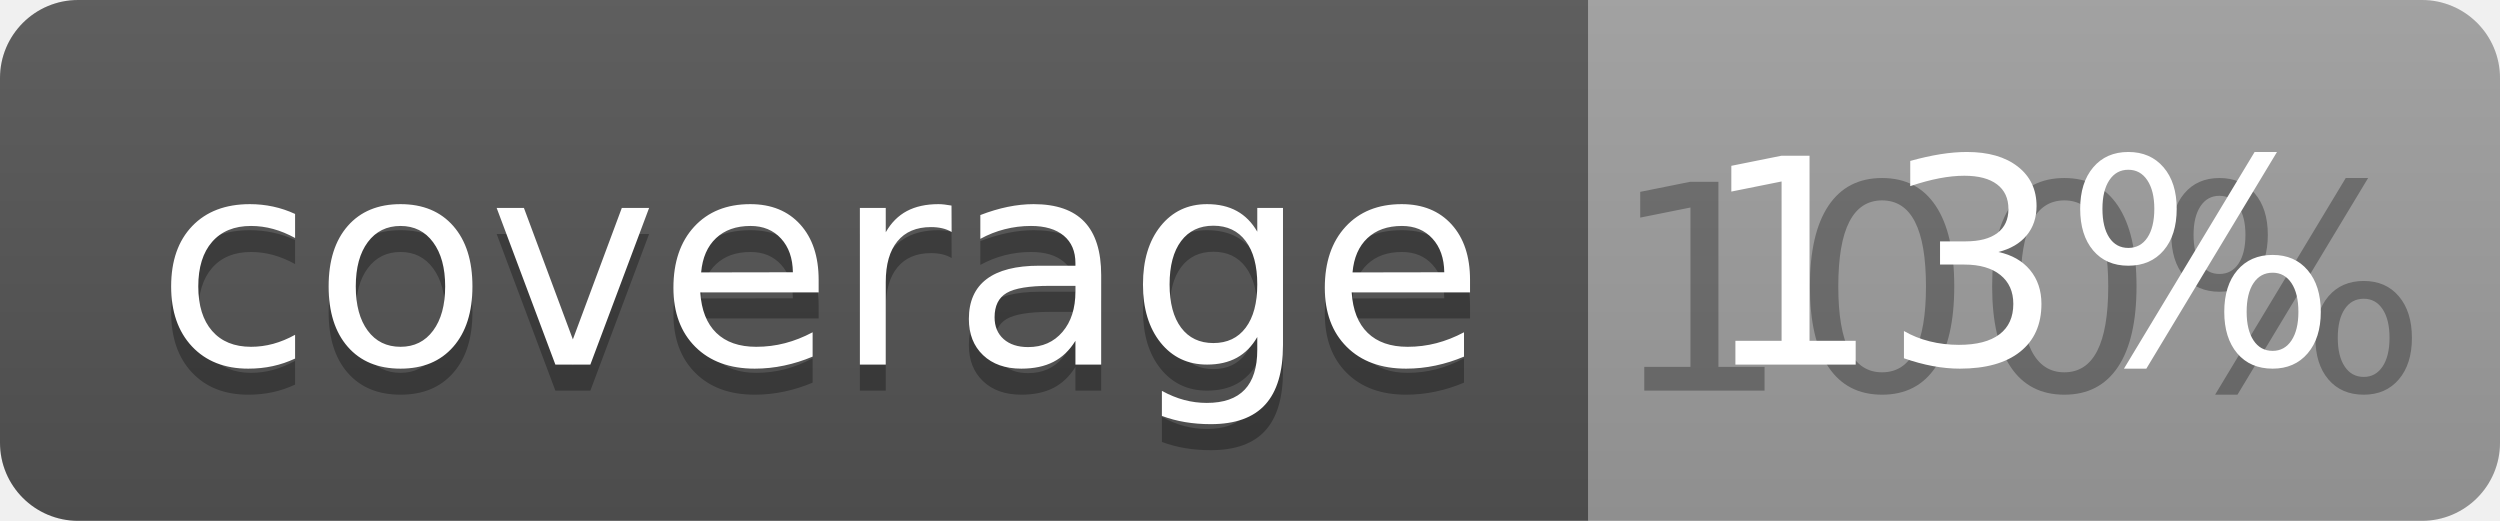
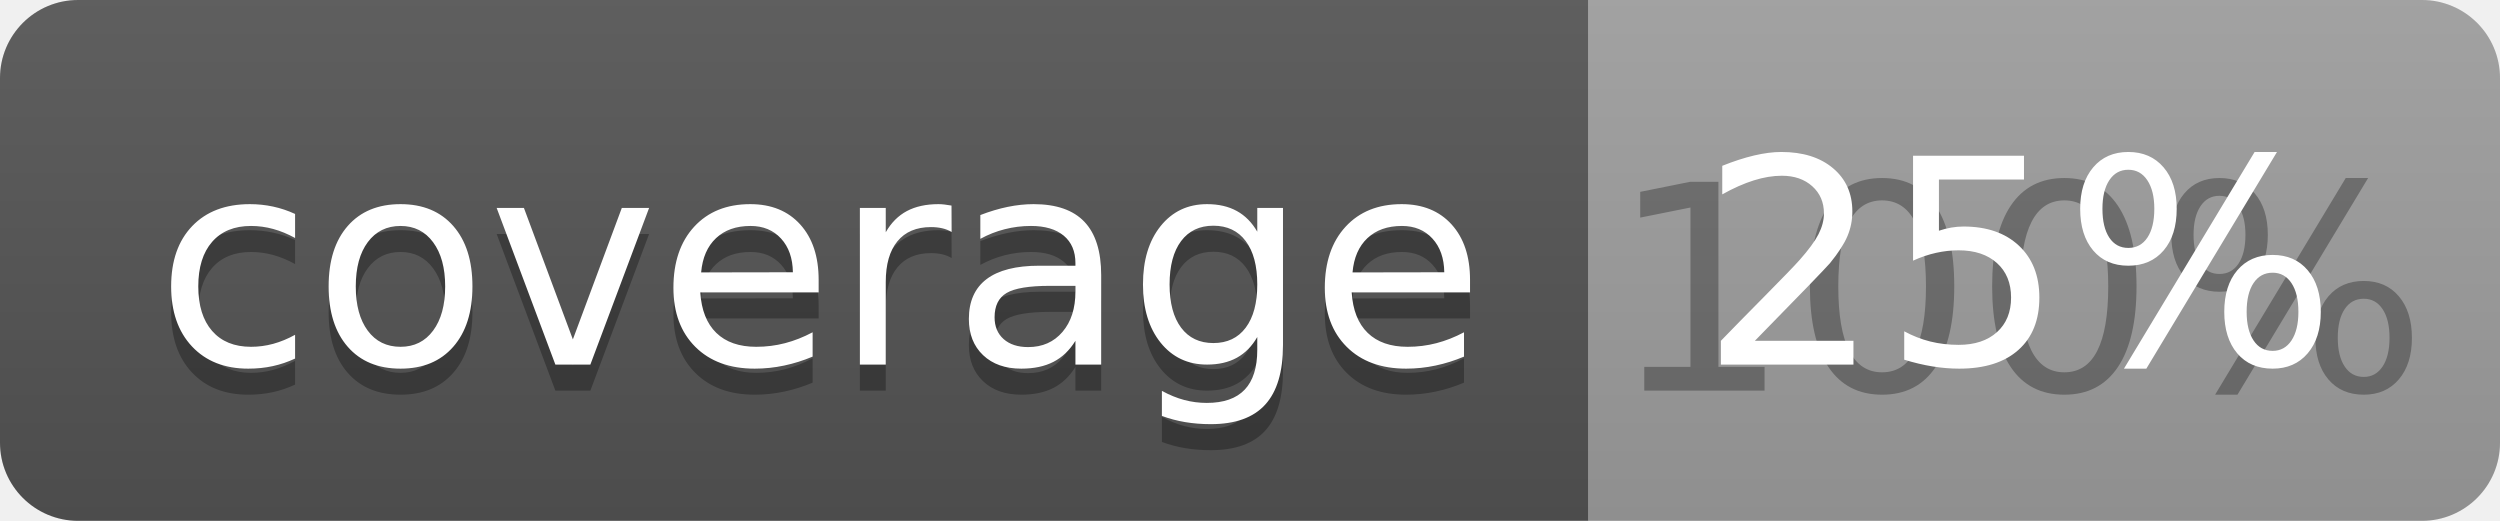
<svg xmlns="http://www.w3.org/2000/svg" width="96" height="20">
  <linearGradient id="b" x2="0" y2="100%">
    <stop offset="0" stop-color="#bbb" stop-opacity=".1" />
    <stop offset="1" stop-opacity=".1" />
  </linearGradient>
  <clipPath id="a">
    <rect width="96" height="20" rx="3" fill="#fff" />
  </clipPath>
  <g clip-path="url(#a)">
    <path fill="#555" d="M0 0h61v20H0z" />
    <path fill="#9F9F9F" d="M61 0h35v20H61z" />
    <path fill="url(#b)" d="M0 0h96v20H0z" />
  </g>
  <g fill="#fff" text-anchor="middle" font-family="DejaVu Sans,Verdana,Geneva,sans-serif" font-size="110">
    <text x="315" y="150" fill="#010101" fill-opacity=".3" transform="scale(.1)" textLength="510">coverage</text>
    <text x="315" y="140" transform="scale(.1)" textLength="510">coverage</text>
    <text x="775" y="150" fill="#010101" fill-opacity=".3" transform="scale(.1)" textLength="250">100%</text>
-     <text x="775" y="140" transform="scale(.1)" textLength="250">13%</text>
+     <text x="775" y="140" transform="scale(.1)" textLength="250">25%</text>
  </g>
</svg>
